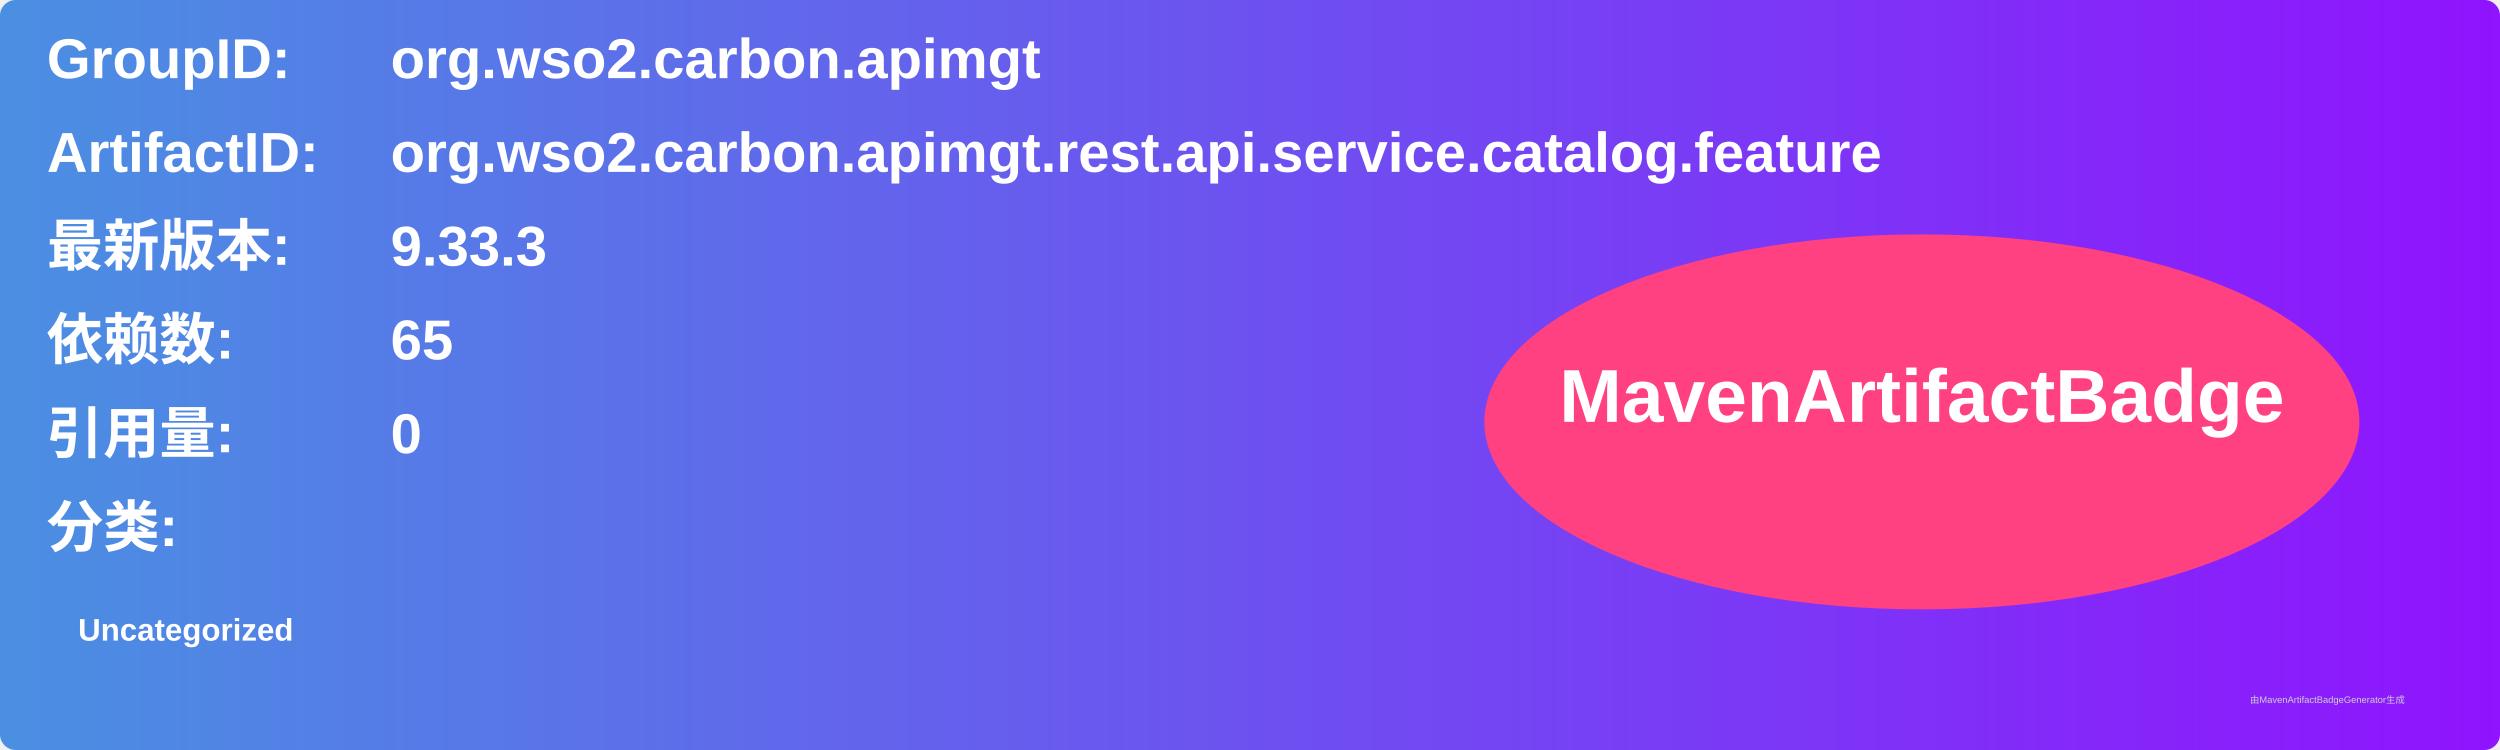
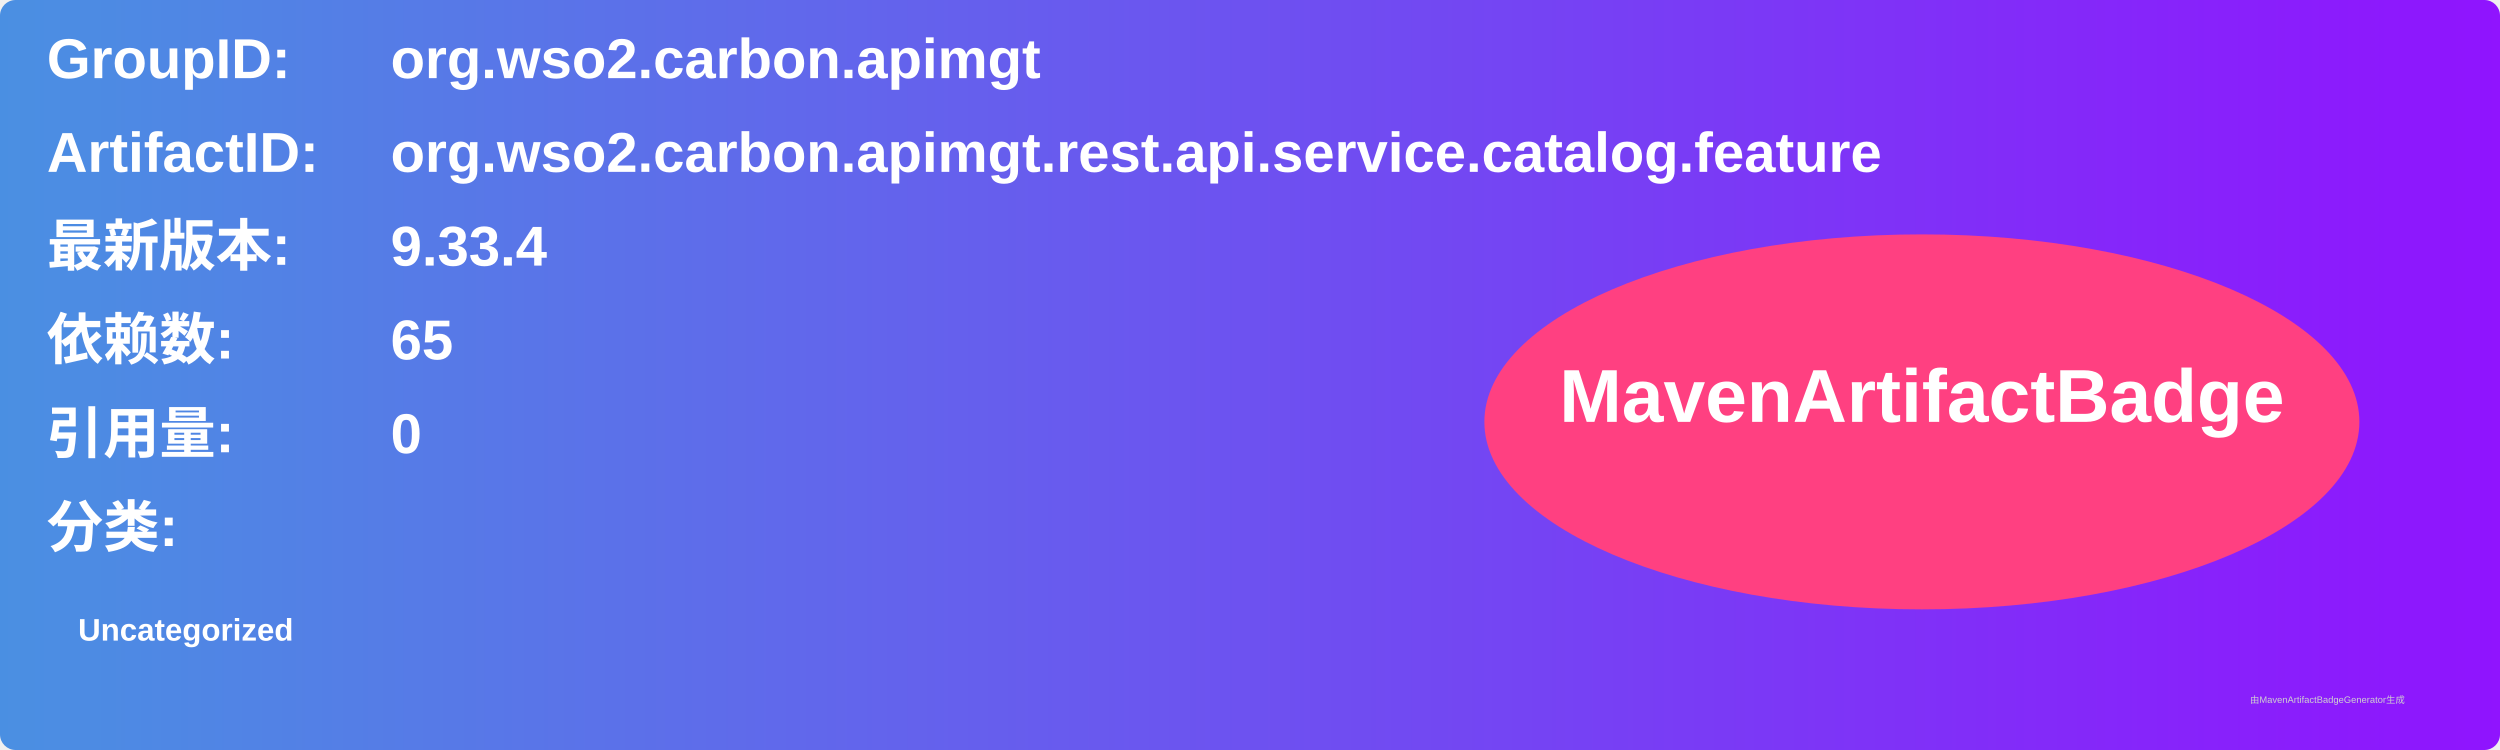
<svg xmlns="http://www.w3.org/2000/svg" width="800" height="240" viewBox="0 0 800 240">
  <linearGradient id="grad" x1="0%" y1="0%" x2="100%" y2="0%">
    <stop offset="0%" stop-color="#4a90e2" />
    <stop offset="100%" stop-color="#9013fe" />
  </linearGradient>
  <rect width="100%" height="100%" rx="5" ry="5" fill="url(#grad)" />
  <g transform="translate(15, 15)">
    <text x="0" y="10" font-family="Arial" font-size="18" fill="white" font-weight="bold" width="260">GroupID:</text>
    <text x="110" y="10" font-family="Arial" font-size="18" fill="white" font-weight="bold" width="460">org.wso2.carbon.apimgt</text>
    <text x="0" y="40" font-family="Arial" font-size="18" fill="white" font-weight="bold" width="260">ArtifactID:</text>
    <text x="110" y="40" font-family="Arial" font-size="18" fill="white" font-weight="bold" width="460">org.wso2.carbon.apimgt.rest.api.service.catalog.feature</text>
    <text x="0" y="70" font-family="Arial" font-size="18" fill="white" font-weight="bold">最新版本:</text>
    <text x="110" y="70" font-family="Arial" font-size="18" fill="white" font-weight="bold">
-       <tspan font-weight="bold">9.33.3</tspan>
+       <tspan font-weight="bold">9.33.4</tspan>
    </text>
    <text x="0" y="100" font-family="Arial" font-size="18" fill="white" font-weight="bold">依赖数: </text>
    <text x="110" y="100" font-family="Arial" font-size="18" fill="white">
      <tspan font-weight="bold">65</tspan>
    </text>
    <text x="0" y="130" font-family="Arial" font-size="18" fill="white" font-weight="bold">引用量: </text>
    <text x="110" y="130" font-family="Arial" font-size="18" fill="white">
      <tspan font-weight="bold">0</tspan>
    </text>
    <text x="0" y="160" font-family="Arial" font-size="18" fill="white" font-weight="bold">分类:</text>
    <text x="10" y="190" font-family="Arial" font-size="10" fill="white">
      <tspan font-weight="bold">Uncategorized</tspan>
    </text>
    <ellipse cx="600" cy="120" rx="140" ry="60" fill="#ff4081" />
    <text x="600" y="120" text-anchor="middle" font-family="Arial" font-size="24" fill="white" font-weight="bold">MavenArtifactBadge</text>
  </g>
  <text x="720" y="225" font-family="Arial" font-size="3" fill="#d0d0d0">由MavenArtifactBadgeGenerator生成</text>
</svg>
